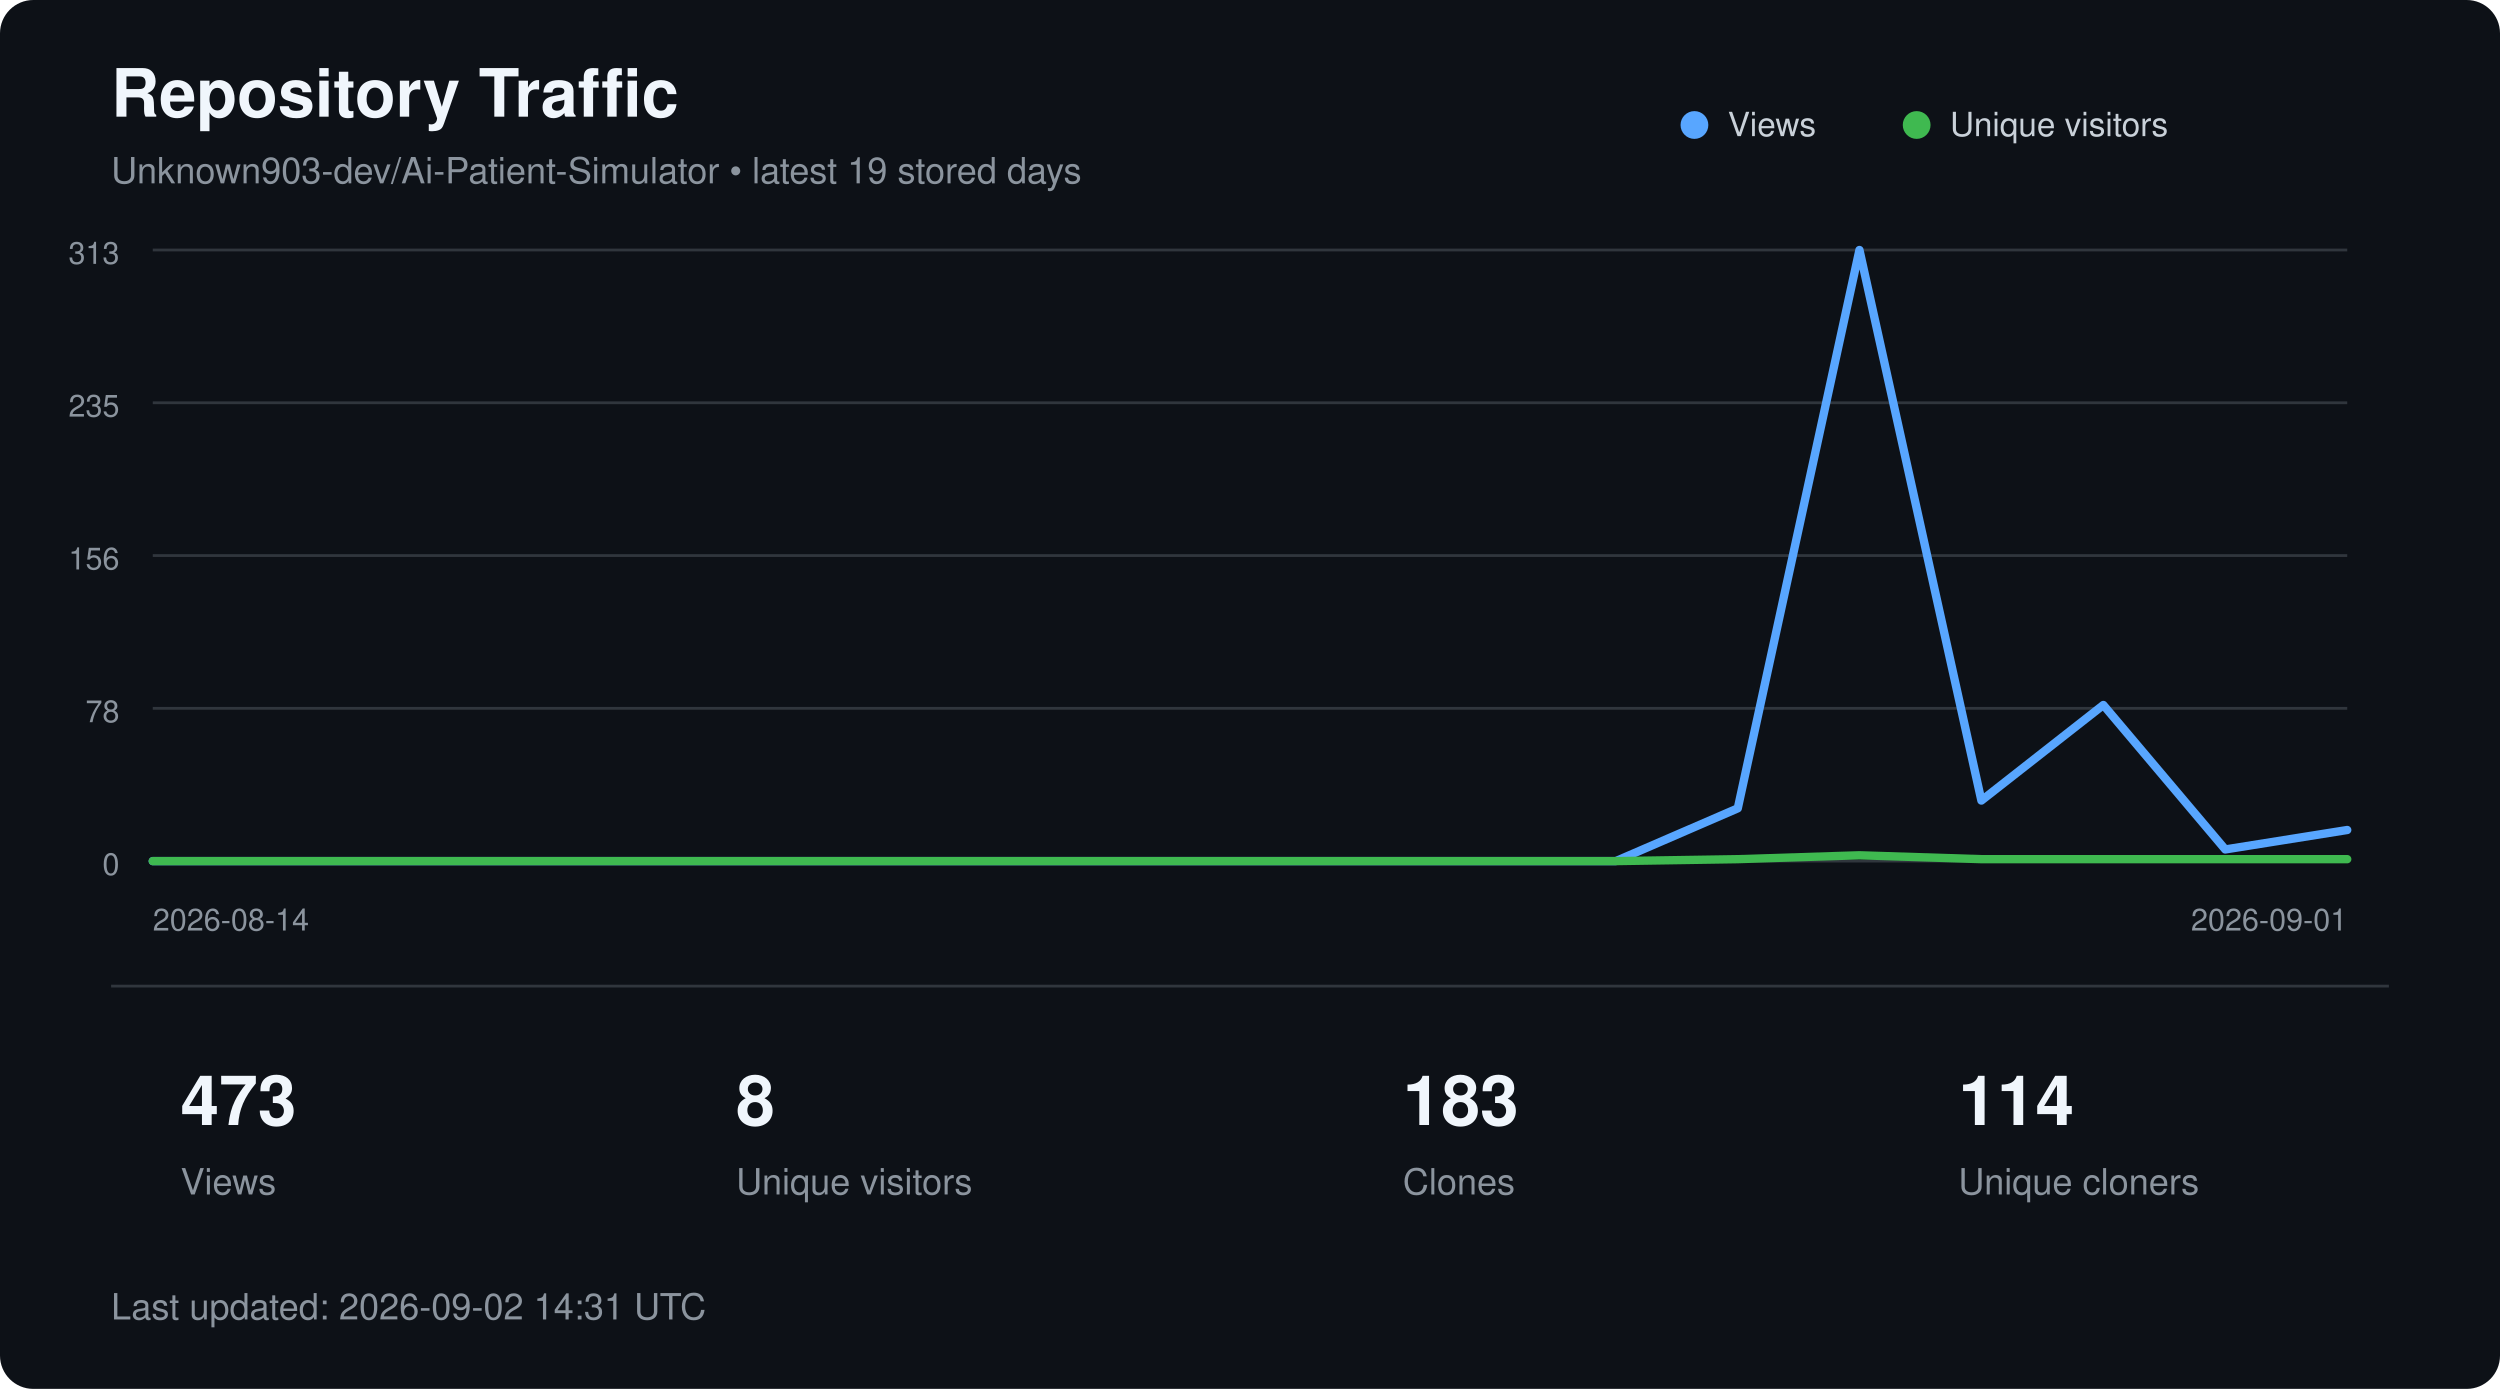
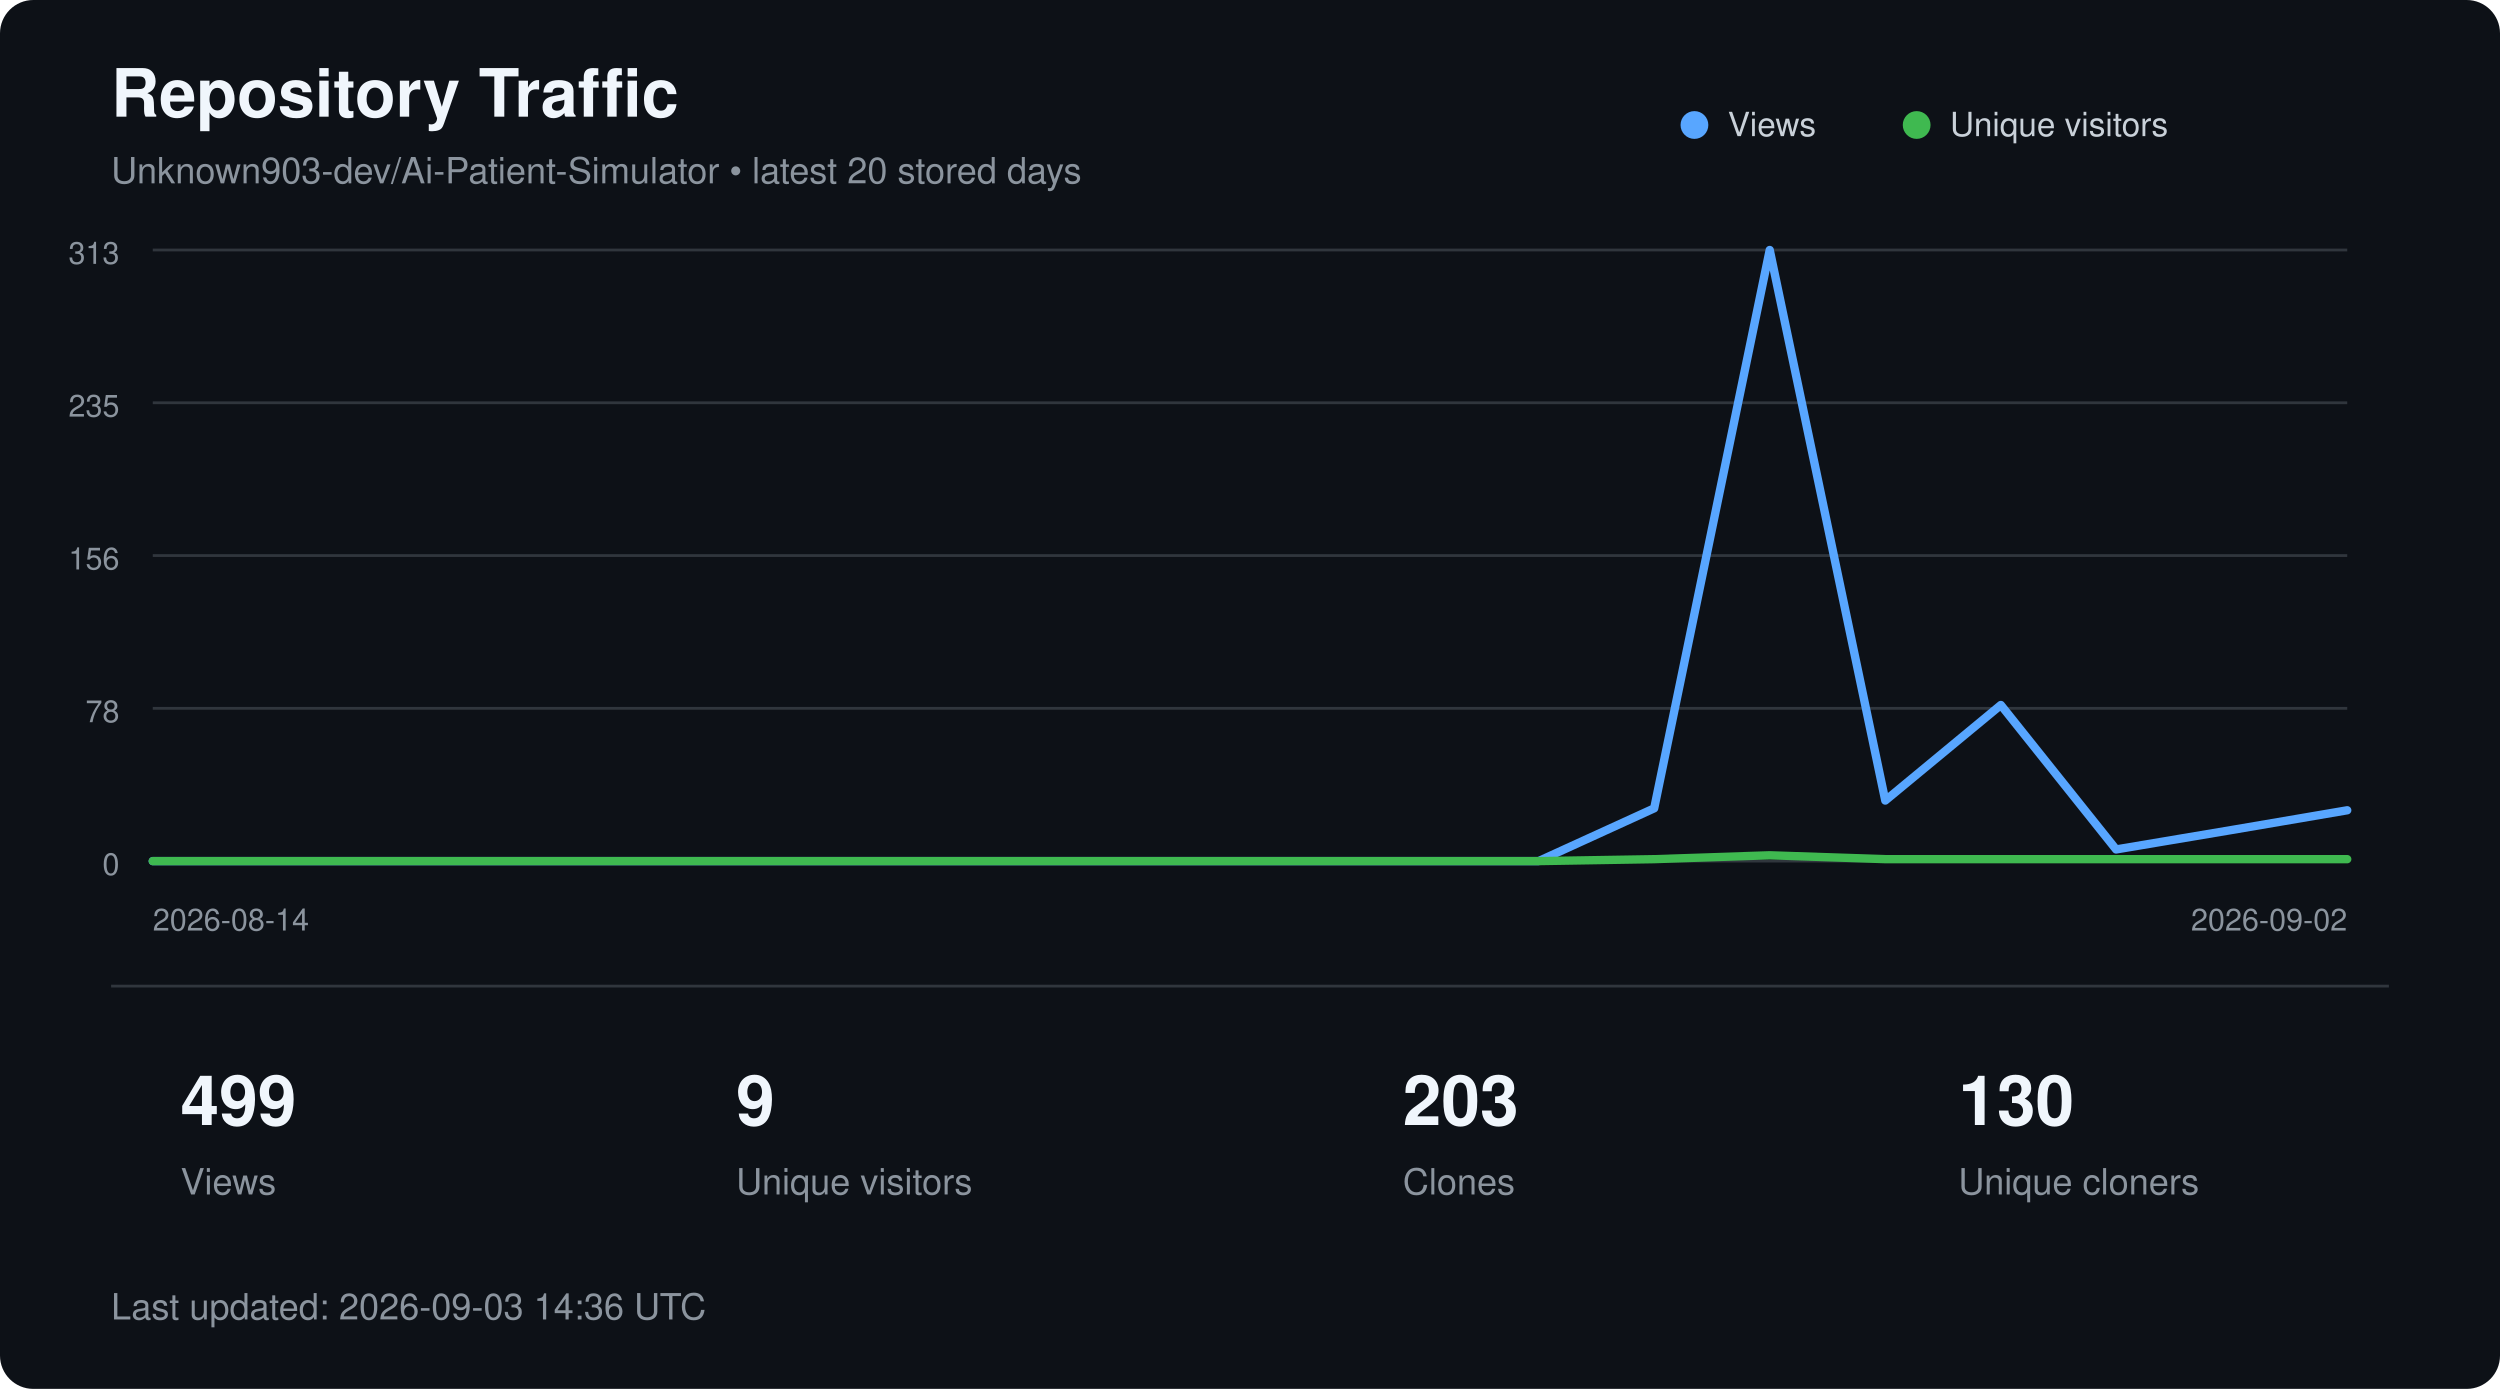
<svg xmlns="http://www.w3.org/2000/svg" width="900" height="500" viewBox="0 0 900 500" role="img" aria-labelledby="title description">
  <style>
        text {
            font-family:
                -apple-system,
                BlinkMacSystemFont,
                "Segoe UI",
                Helvetica,
                Arial,
                sans-serif;
        }

        .title {
            fill: #f0f6fc;
            font-size: 24px;
            font-weight: 600;
        }

        .subtitle {
            fill: #8b949e;
            font-size: 13px;
        }

        .axis {
            fill: #8b949e;
            font-size: 11px;
        }

        .metric {
            fill: #f0f6fc;
            font-size: 25px;
            font-weight: 600;
        }

        .metric-label {
            fill: #8b949e;
            font-size: 13px;
        }

        .legend {
            fill: #c9d1d9;
            font-size: 12px;
        }
    </style>
  <rect width="900" height="500" rx="12" fill="#0d1117" />
  <text x="40" y="42" class="title">
        Repository Traffic
    </text>
  <text x="40" y="66" class="subtitle">
-         Unknown903-dev/Ai-Patient-Simulator • latest 19 stored days
+         Unknown903-dev/Ai-Patient-Simulator • latest 20 stored days
    </text>
  <line x1="55" y1="90.0" x2="845" y2="90.0" stroke="#30363d" stroke-width="1" />
  <text x="43" y="95.0" text-anchor="end" class="axis">313</text>
  <line x1="55" y1="145.0" x2="845" y2="145.0" stroke="#30363d" stroke-width="1" />
  <text x="43" y="150.0" text-anchor="end" class="axis">235</text>
  <line x1="55" y1="200.0" x2="845" y2="200.0" stroke="#30363d" stroke-width="1" />
  <text x="43" y="205.0" text-anchor="end" class="axis">156</text>
  <line x1="55" y1="255.0" x2="845" y2="255.0" stroke="#30363d" stroke-width="1" />
  <text x="43" y="260.0" text-anchor="end" class="axis">78</text>
  <line x1="55" y1="310.0" x2="845" y2="310.0" stroke="#30363d" stroke-width="1" />
  <text x="43" y="315.0" text-anchor="end" class="axis">0</text>
-   <polyline points="55.0,310.0 98.9,310.0 142.8,310.0 186.7,310.0 230.6,310.0 274.4,310.0 318.3,310.0 362.2,310.0 406.1,310.0 450.0,310.0 493.9,310.0 537.8,310.0 581.7,310.0 625.6,291.0 669.4,90.0 713.3,288.2 757.2,253.8 801.1,305.8 845.0,298.8" fill="none" stroke="#58a6ff" stroke-width="3" stroke-linecap="round" stroke-linejoin="round" />
-   <polyline points="55.0,310.0 98.9,310.0 142.8,310.0 186.7,310.0 230.6,310.0 274.4,310.0 318.3,310.0 362.2,310.0 406.1,310.0 450.0,310.0 493.9,310.0 537.8,310.0 581.7,310.0 625.6,309.3 669.4,307.9 713.3,309.3 757.2,309.3 801.1,309.3 845.0,309.3" fill="none" stroke="#3fb950" stroke-width="3" stroke-linecap="round" stroke-linejoin="round" />
+   <polyline points="55.0,310.0 96.6,310.0 138.2,310.0 179.7,310.0 221.3,310.0 262.9,310.0 304.5,310.0 346.1,310.0 387.6,310.0 429.2,310.0 470.8,310.0 512.4,310.0 553.9,310.0 595.5,291.0 637.1,90.0 678.7,288.2 720.3,253.8 761.8,305.8 803.4,298.8 845.0,291.7" fill="none" stroke="#58a6ff" stroke-width="3" stroke-linecap="round" stroke-linejoin="round" />
+   <polyline points="55.0,310.0 96.6,310.0 138.2,310.0 179.7,310.0 221.3,310.0 262.9,310.0 304.5,310.0 346.1,310.0 387.6,310.0 429.2,310.0 470.8,310.0 512.4,310.0 553.9,310.0 595.5,309.3 637.1,307.9 678.7,309.3 720.3,309.3 761.8,309.3 803.4,309.3 845.0,309.3" fill="none" stroke="#3fb950" stroke-width="3" stroke-linecap="round" stroke-linejoin="round" />
  <circle cx="610" cy="45" r="5" fill="#58a6ff" />
  <text x="622" y="49" class="legend">Views</text>
  <circle cx="690" cy="45" r="5" fill="#3fb950" />
  <text x="702" y="49" class="legend">Unique visitors</text>
  <text x="55" y="335" class="axis">
        2026-08-14
    </text>
  <text x="845" y="335" text-anchor="end" class="axis">
-         2026-09-01
+         2026-09-02
    </text>
  <line x1="40" y1="355" x2="860" y2="355" stroke="#30363d" />
-   <text x="65" y="405" class="metric">473</text>
+   <text x="65" y="405" class="metric">499</text>
  <text x="65" y="430" class="metric-label">Views</text>
-   <text x="265" y="405" class="metric">8</text>
+   <text x="265" y="405" class="metric">9</text>
  <text x="265" y="430" class="metric-label">Unique visitors</text>
-   <text x="505" y="405" class="metric">183</text>
+   <text x="505" y="405" class="metric">203</text>
  <text x="505" y="430" class="metric-label">Clones</text>
-   <text x="705" y="405" class="metric">114</text>
+   <text x="705" y="405" class="metric">130</text>
  <text x="705" y="430" class="metric-label">Unique cloners</text>
  <text x="40" y="475" class="subtitle">
-         Last updated: 2026-09-02 14:31 UTC
+         Last updated: 2026-09-03 14:36 UTC
    </text>
</svg>
